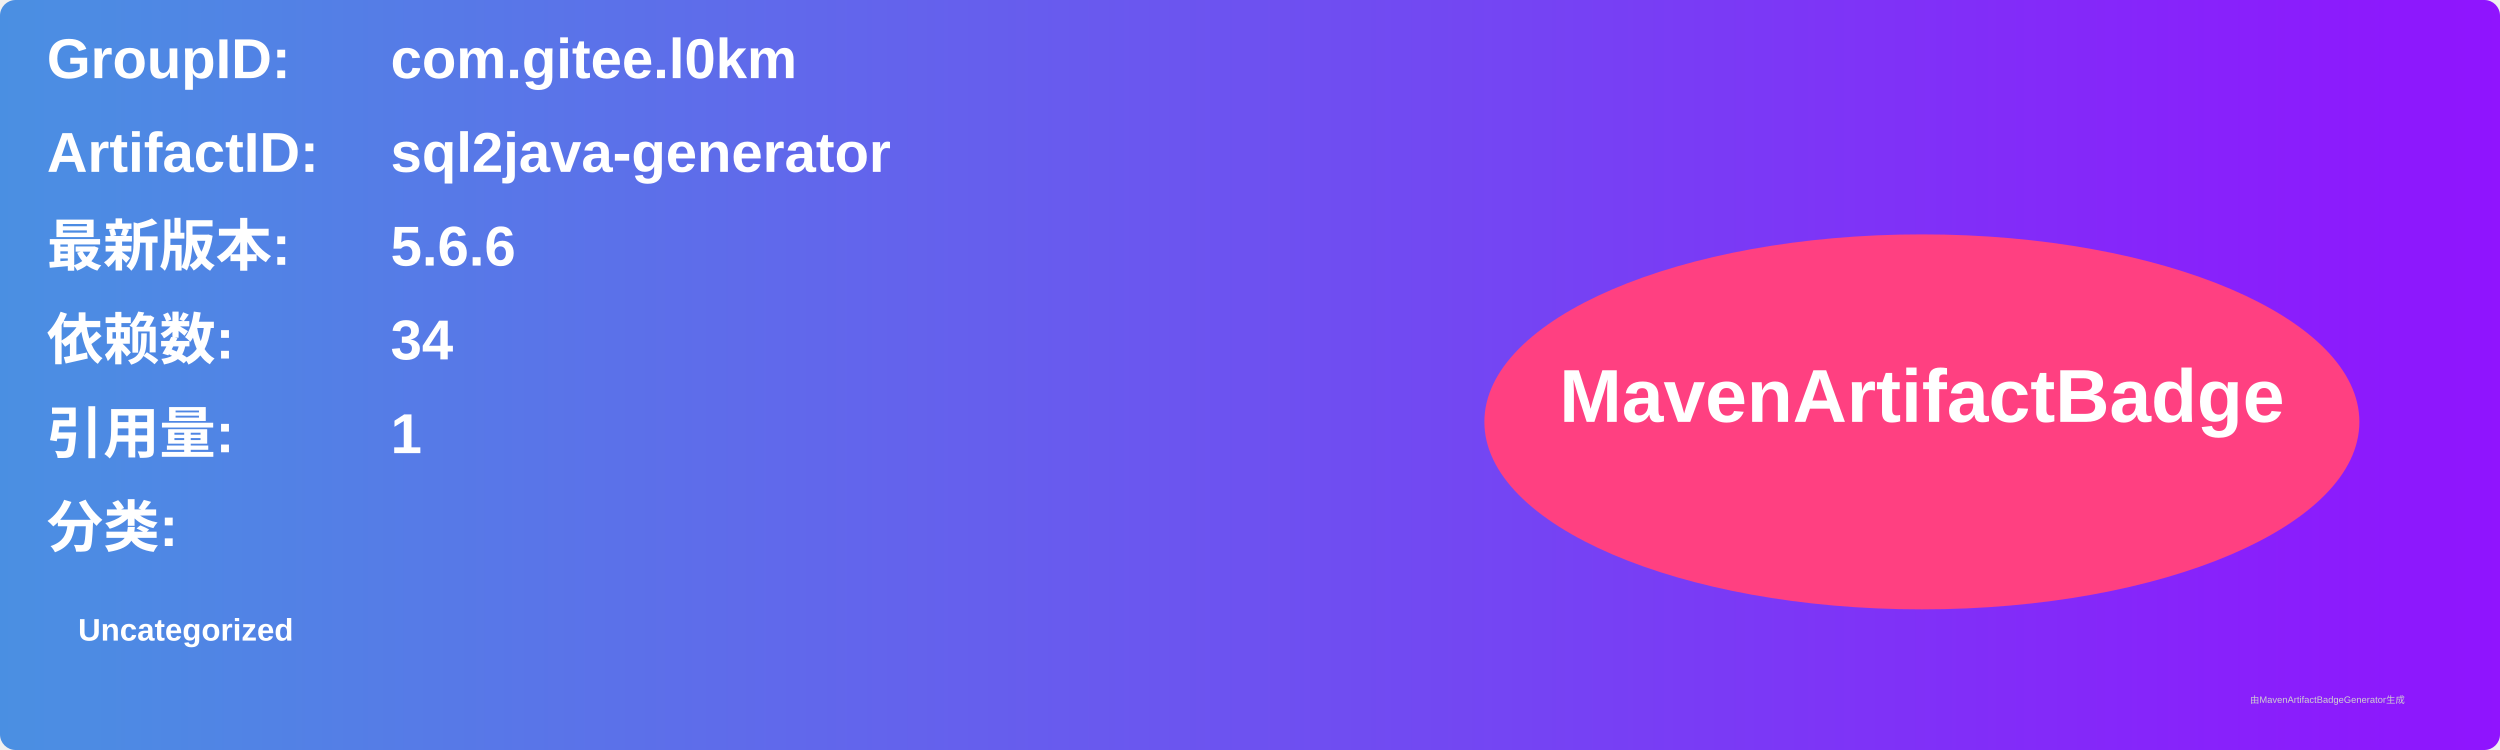
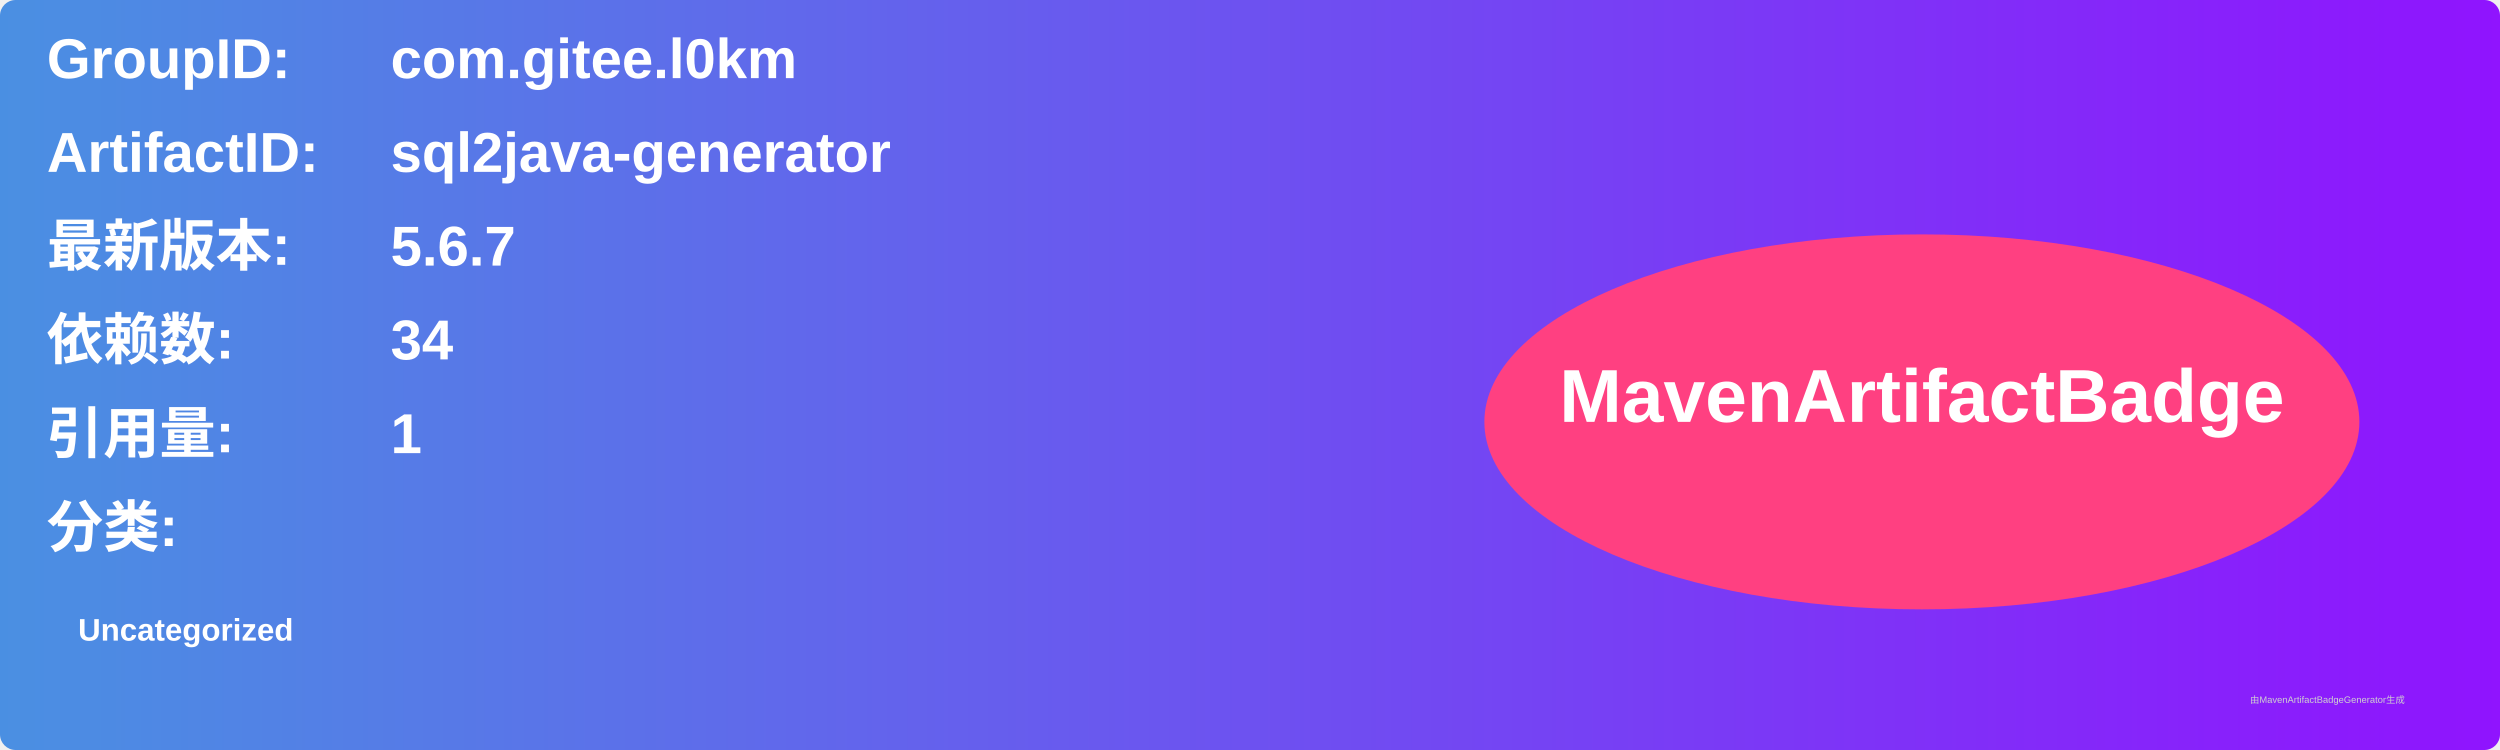
<svg xmlns="http://www.w3.org/2000/svg" width="800" height="240" viewBox="0 0 800 240">
  <linearGradient id="grad" x1="0%" y1="0%" x2="100%" y2="0%">
    <stop offset="0%" stop-color="#4a90e2" />
    <stop offset="100%" stop-color="#9013fe" />
  </linearGradient>
  <rect width="100%" height="100%" rx="5" ry="5" fill="url(#grad)" />
  <g transform="translate(15, 15)">
    <text x="0" y="10" font-family="Arial" font-size="18" fill="white" font-weight="bold" width="260">GroupID:</text>
    <text x="110" y="10" font-family="Arial" font-size="18" fill="white" font-weight="bold" width="460">com.gitee.l0km</text>
    <text x="0" y="40" font-family="Arial" font-size="18" fill="white" font-weight="bold" width="260">ArtifactID:</text>
    <text x="110" y="40" font-family="Arial" font-size="18" fill="white" font-weight="bold" width="460">sql2java-generator</text>
    <text x="0" y="70" font-family="Arial" font-size="18" fill="white" font-weight="bold">最新版本:</text>
    <text x="110" y="70" font-family="Arial" font-size="18" fill="white" font-weight="bold">
-       <tspan font-weight="bold">5.6.6</tspan>
+       <tspan font-weight="bold">5.6.7</tspan>
    </text>
    <text x="0" y="100" font-family="Arial" font-size="18" fill="white" font-weight="bold">依赖数: </text>
    <text x="110" y="100" font-family="Arial" font-size="18" fill="white">
      <tspan font-weight="bold">34</tspan>
    </text>
    <text x="0" y="130" font-family="Arial" font-size="18" fill="white" font-weight="bold">引用量: </text>
    <text x="110" y="130" font-family="Arial" font-size="18" fill="white">
      <tspan font-weight="bold">1</tspan>
    </text>
    <text x="0" y="160" font-family="Arial" font-size="18" fill="white" font-weight="bold">分类:</text>
    <text x="10" y="190" font-family="Arial" font-size="10" fill="white">
      <tspan font-weight="bold">Uncategorized</tspan>
    </text>
    <ellipse cx="600" cy="120" rx="140" ry="60" fill="#ff4081" />
    <text x="600" y="120" text-anchor="middle" font-family="Arial" font-size="24" fill="white" font-weight="bold">MavenArtifactBadge</text>
  </g>
  <text x="720" y="225" font-family="Arial" font-size="3" fill="#d0d0d0">由MavenArtifactBadgeGenerator生成</text>
</svg>
